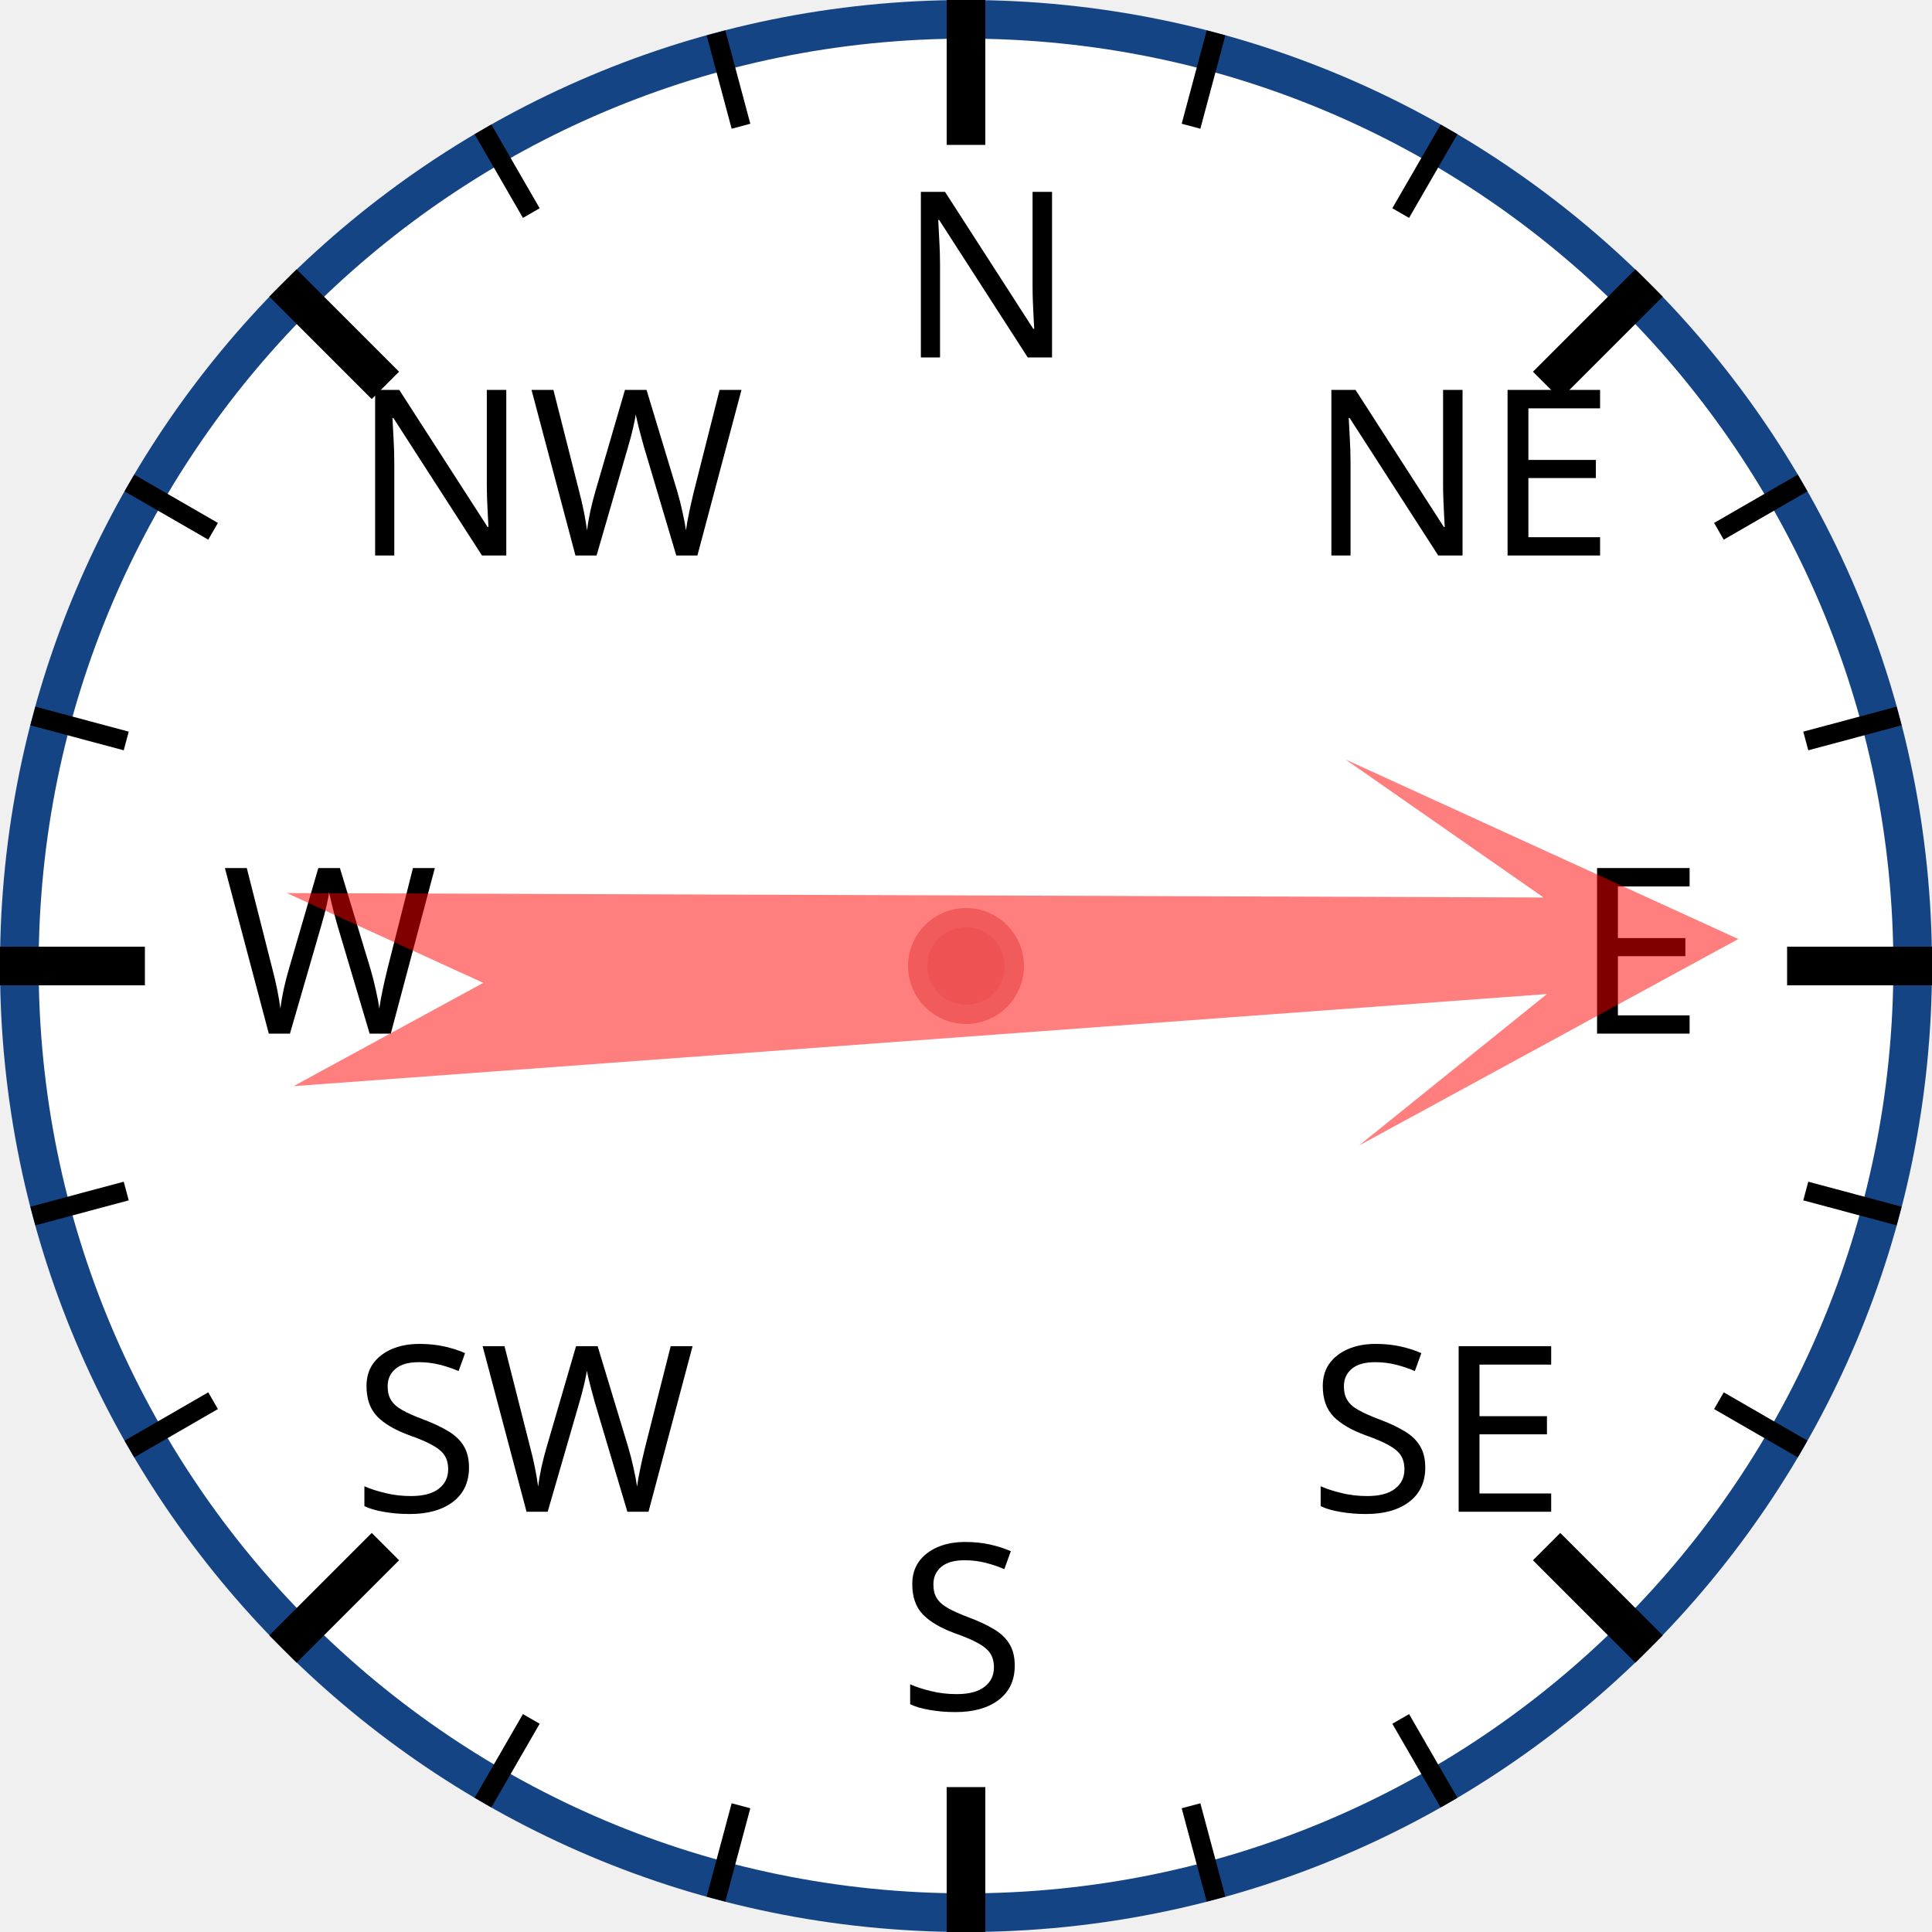
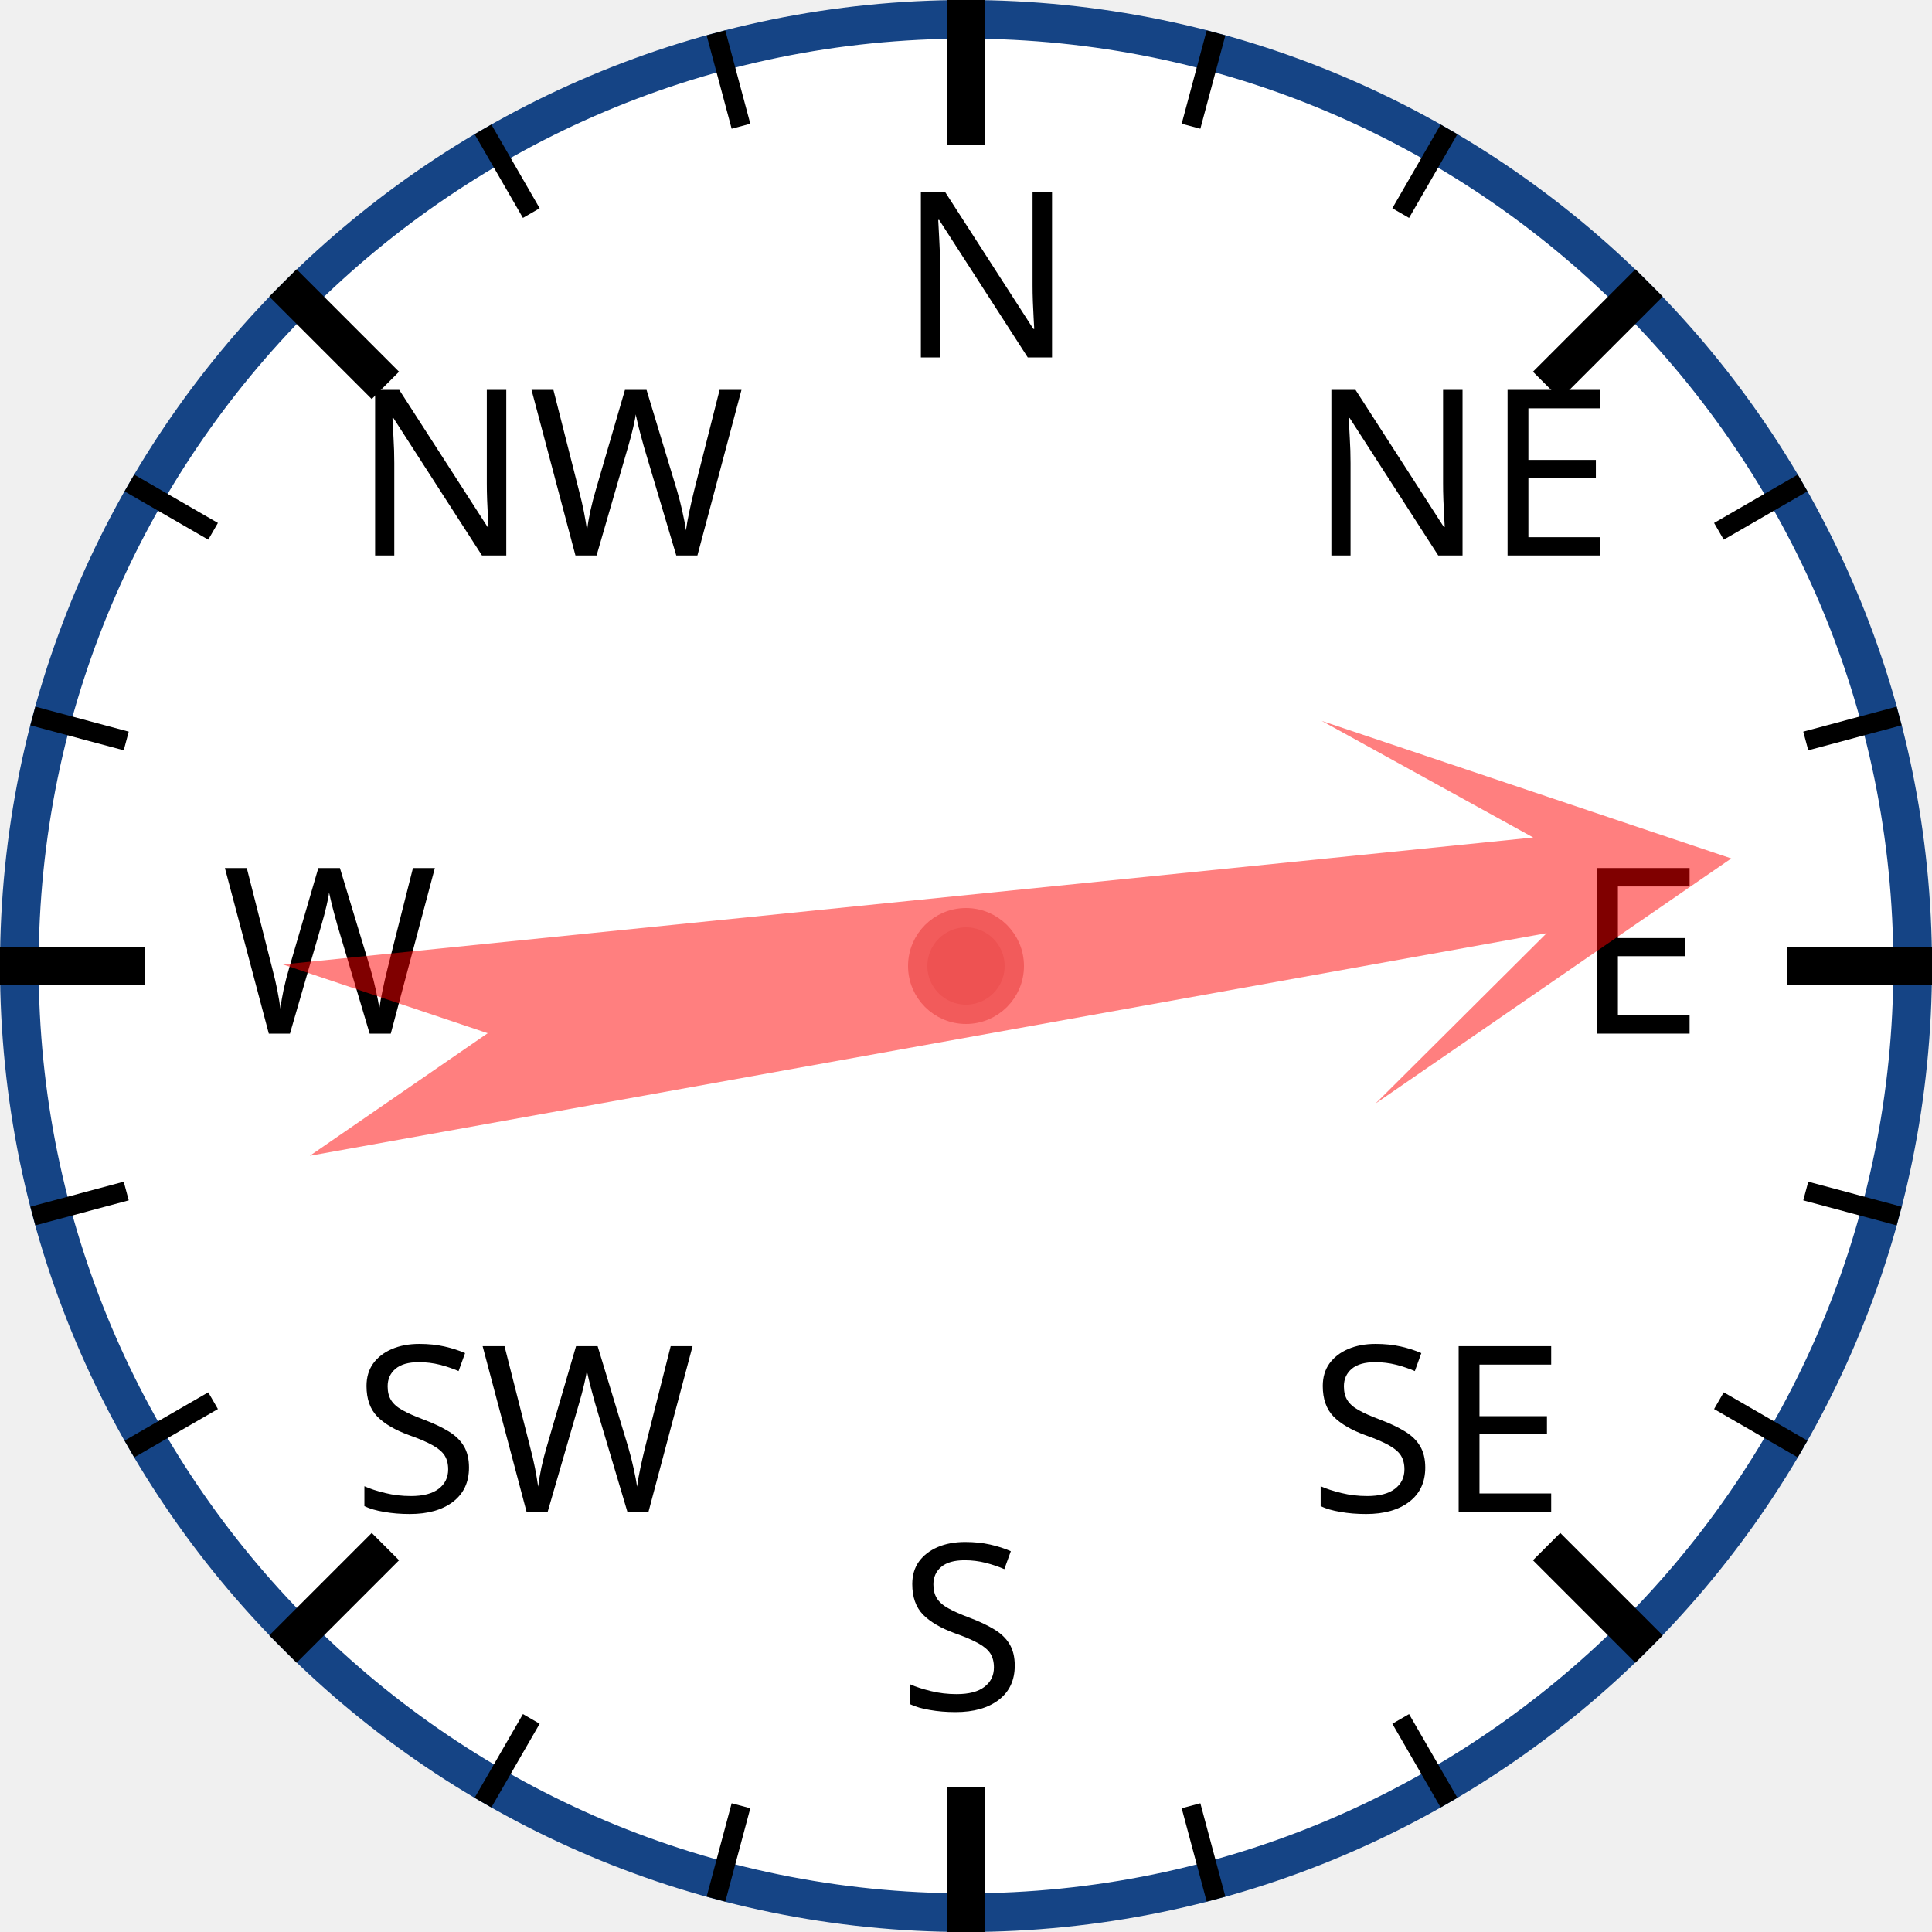
<svg xmlns="http://www.w3.org/2000/svg" width="120px" height="120px" viewBox="0 0 200 200">
  <circle cx="100" cy="100" r="98" style="fill: white; stroke: #154485; stroke-width: 4;" />
  <text x="93.0" y="37.0" style="font-family: sans-serif; font-size: 18pt;">N</text>
  <line x1="100.0" y1="0.0" x2="100.0" y2="15.0" style="stroke: black; stroke-width: 4;" />
  <line x1="74.118" y1="3.407" x2="76.706" y2="13.067" style="stroke: black; stroke-width: 2;" />
  <line x1="50" y1="13.397" x2="55" y2="22.058" style="stroke: black; stroke-width: 2;" />
  <text x="36.503" y="57.503" style="font-family: sans-serif; font-size: 18pt;">NW</text>
  <line x1="29.289" y1="29.289" x2="39.896" y2="39.896" style="stroke: black; stroke-width: 4;" />
  <line x1="13.397" y1="50" x2="22.058" y2="55" style="stroke: black; stroke-width: 2;" />
  <line x1="3.407" y1="74.118" x2="13.067" y2="76.706" style="stroke: black; stroke-width: 2;" />
  <text x="23.0" y="107.0" style="font-family: sans-serif; font-size: 18pt;">W</text>
  <line x1="0.0" y1="100.0" x2="15.0" y2="100.0" style="stroke: black; stroke-width: 4;" />
  <line x1="3.407" y1="125.882" x2="13.067" y2="123.294" style="stroke: black; stroke-width: 2;" />
  <line x1="13.397" y1="150" x2="22.058" y2="145" style="stroke: black; stroke-width: 2;" />
  <text x="36.503" y="156.497" style="font-family: sans-serif; font-size: 18pt;">SW</text>
  <line x1="29.289" y1="170.711" x2="39.896" y2="160.104" style="stroke: black; stroke-width: 4;" />
  <line x1="50" y1="186.603" x2="55" y2="177.942" style="stroke: black; stroke-width: 2;" />
  <line x1="74.118" y1="196.593" x2="76.706" y2="186.933" style="stroke: black; stroke-width: 2;" />
  <text x="93" y="177.0" style="font-family: sans-serif; font-size: 18pt;">S</text>
  <line x1="100" y1="200.0" x2="100" y2="185.0" style="stroke: black; stroke-width: 4;" />
  <line x1="125.882" y1="196.593" x2="123.294" y2="186.933" style="stroke: black; stroke-width: 2;" />
  <line x1="150.0" y1="186.603" x2="145.0" y2="177.942" style="stroke: black; stroke-width: 2;" />
  <text x="135.497" y="156.497" style="font-family: sans-serif; font-size: 18pt;">SE</text>
  <line x1="170.711" y1="170.711" x2="160.104" y2="160.104" style="stroke: black; stroke-width: 4;" />
  <line x1="186.603" y1="150" x2="177.942" y2="145" style="stroke: black; stroke-width: 2;" />
  <line x1="196.593" y1="125.882" x2="186.933" y2="123.294" style="stroke: black; stroke-width: 2;" />
  <text x="163.0" y="107" style="font-family: sans-serif; font-size: 18pt;">E</text>
  <line x1="200.0" y1="100" x2="185.0" y2="100" style="stroke: black; stroke-width: 4;" />
  <line x1="196.593" y1="74.118" x2="186.933" y2="76.706" style="stroke: black; stroke-width: 2;" />
  <line x1="186.603" y1="50" x2="177.942" y2="55" style="stroke: black; stroke-width: 2;" />
  <text x="135.497" y="57.503" style="font-family: sans-serif; font-size: 18pt;">NE</text>
  <line x1="170.711" y1="29.289" x2="160.104" y2="39.896" style="stroke: black; stroke-width: 4;" />
  <line x1="150" y1="13.397" x2="145" y2="22.058" style="stroke: black; stroke-width: 2;" />
  <line x1="125.882" y1="3.407" x2="123.294" y2="13.067" style="stroke: black; stroke-width: 2;" />
-   <polygon points="100 20 120 60 105 40 110 170 100 150 90 170 95 40 80 60" style="fill: red; fill-opacity: 0.5;" transform="rotate(88,100,100)" />
+   <polygon points="100 20 120 60 105 40 110 170 100 150 90 170 95 40 80 60" style="fill: red; fill-opacity: 0.5;" transform="rotate(82,100,100)" />
  <circle cx="100" cy="100" r="5" style="fill: #EE5252; stroke: #F25B5B; stroke-width: 2;" />
</svg>
